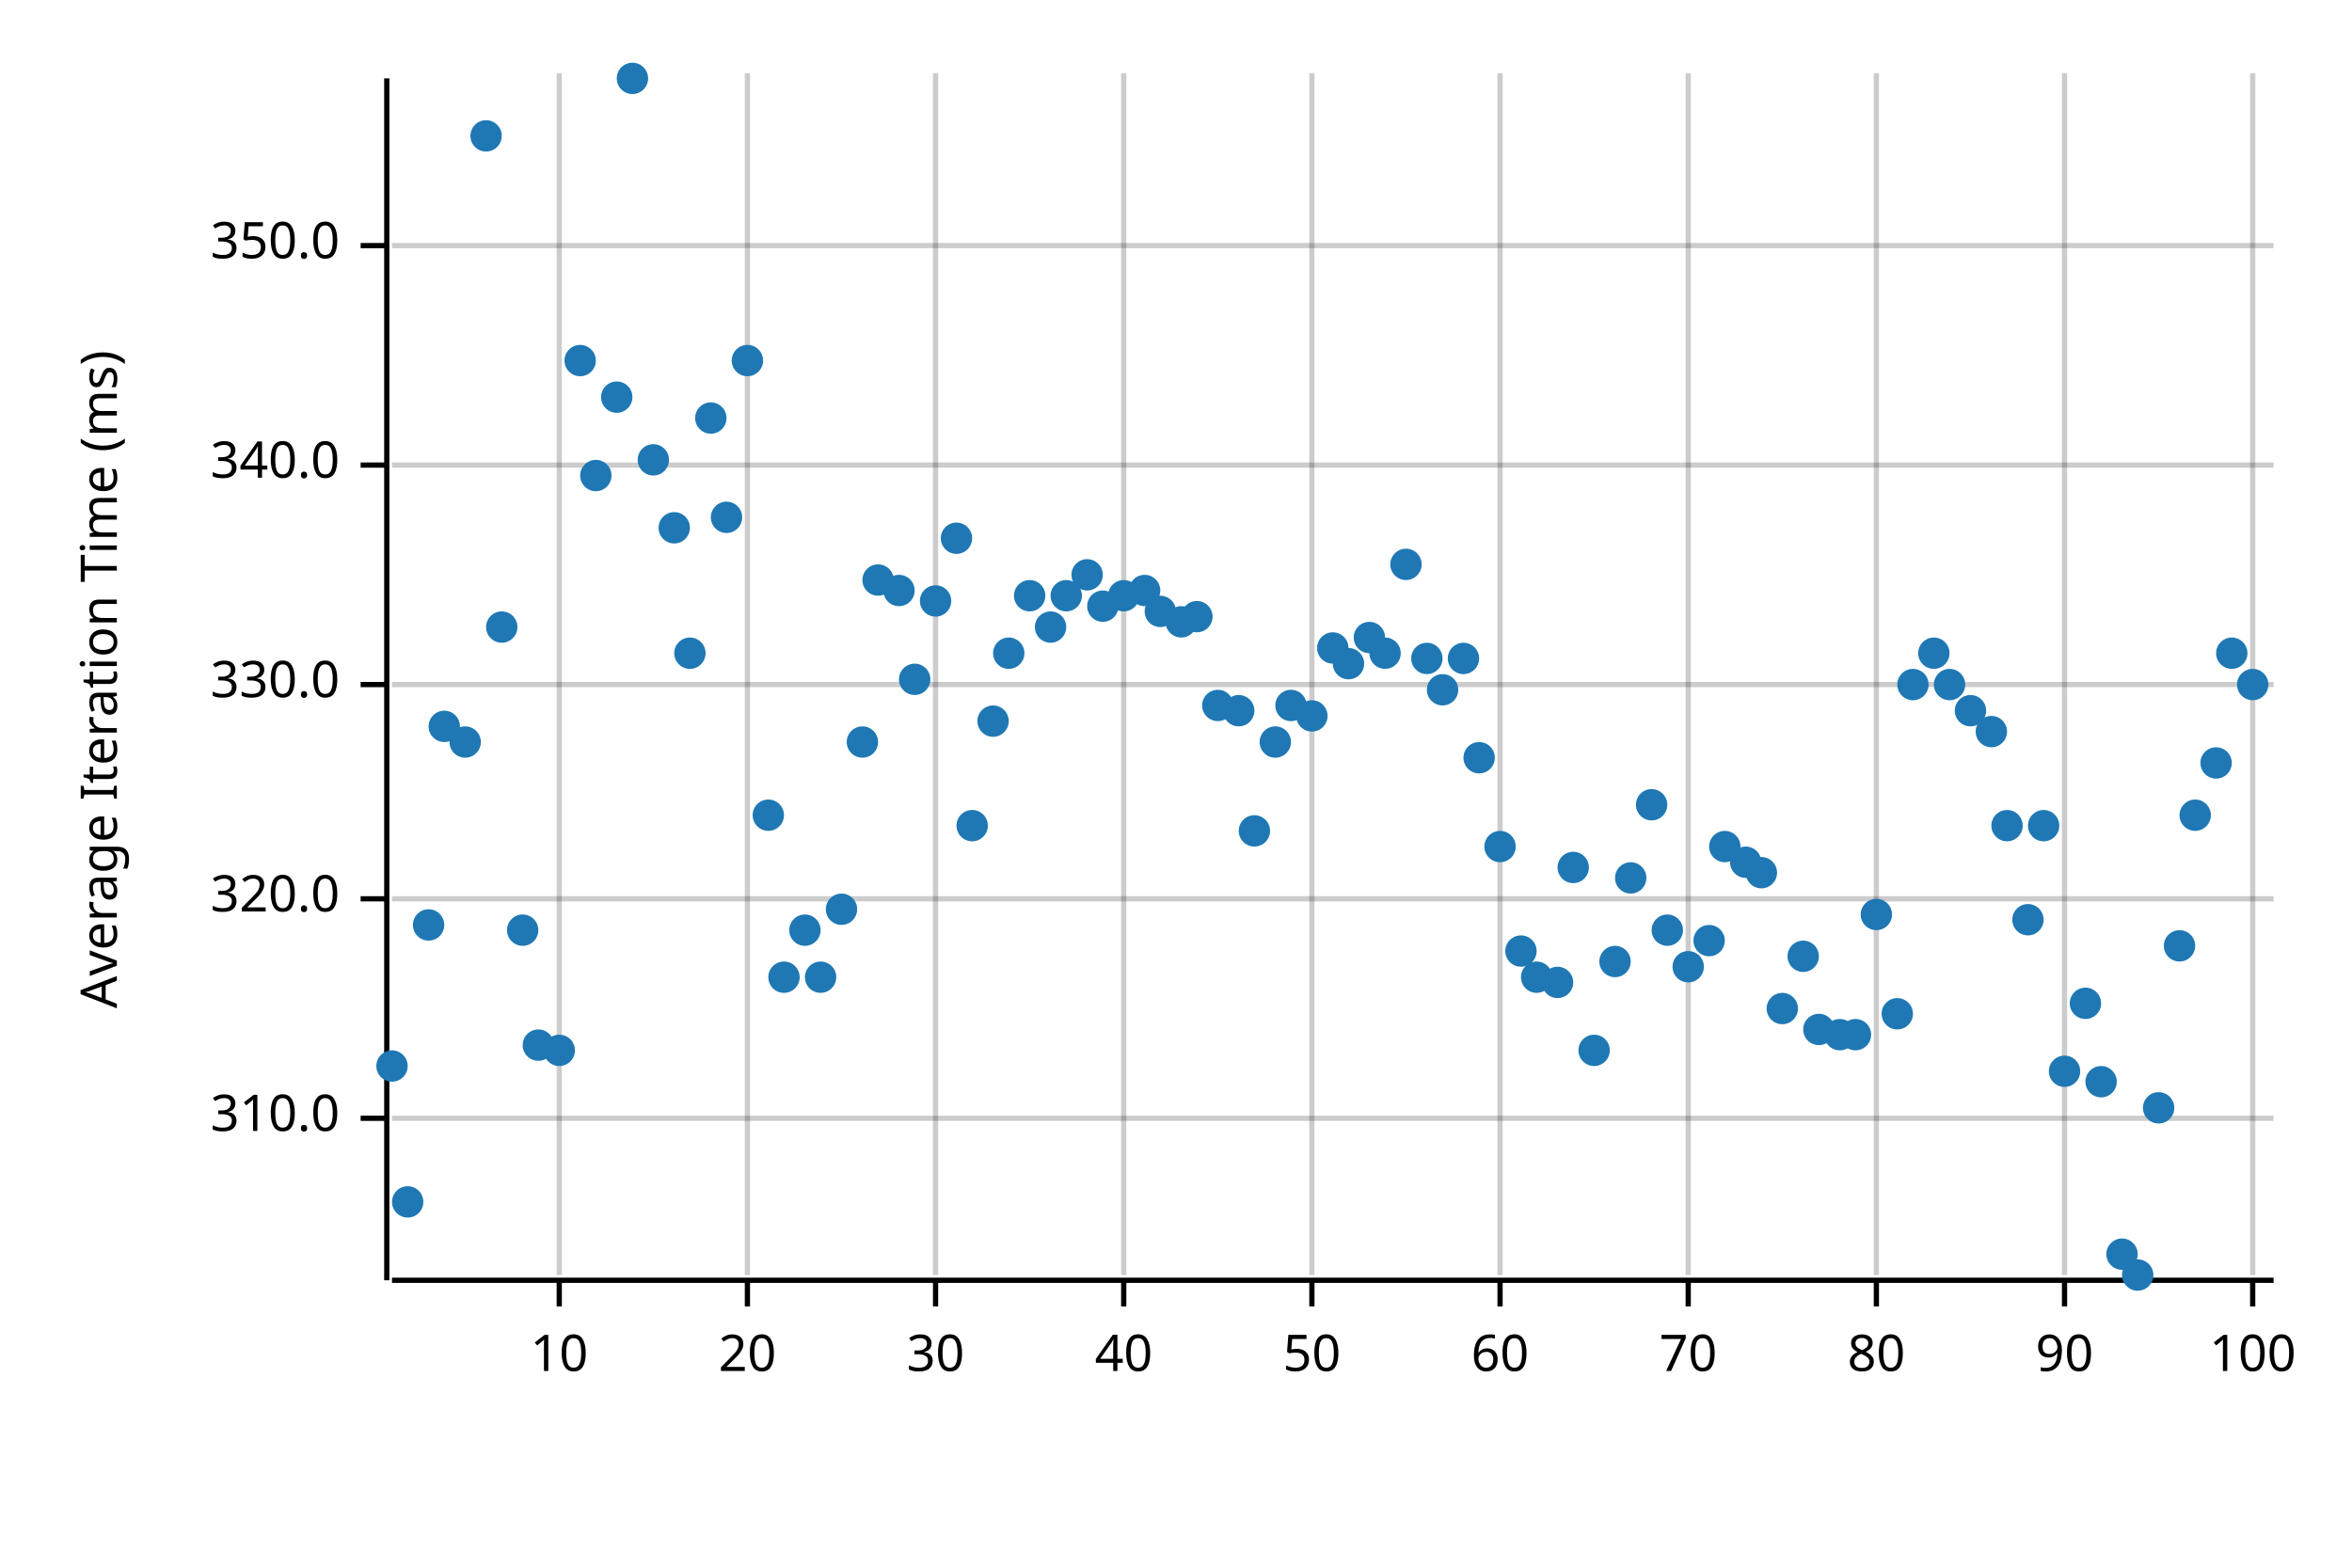
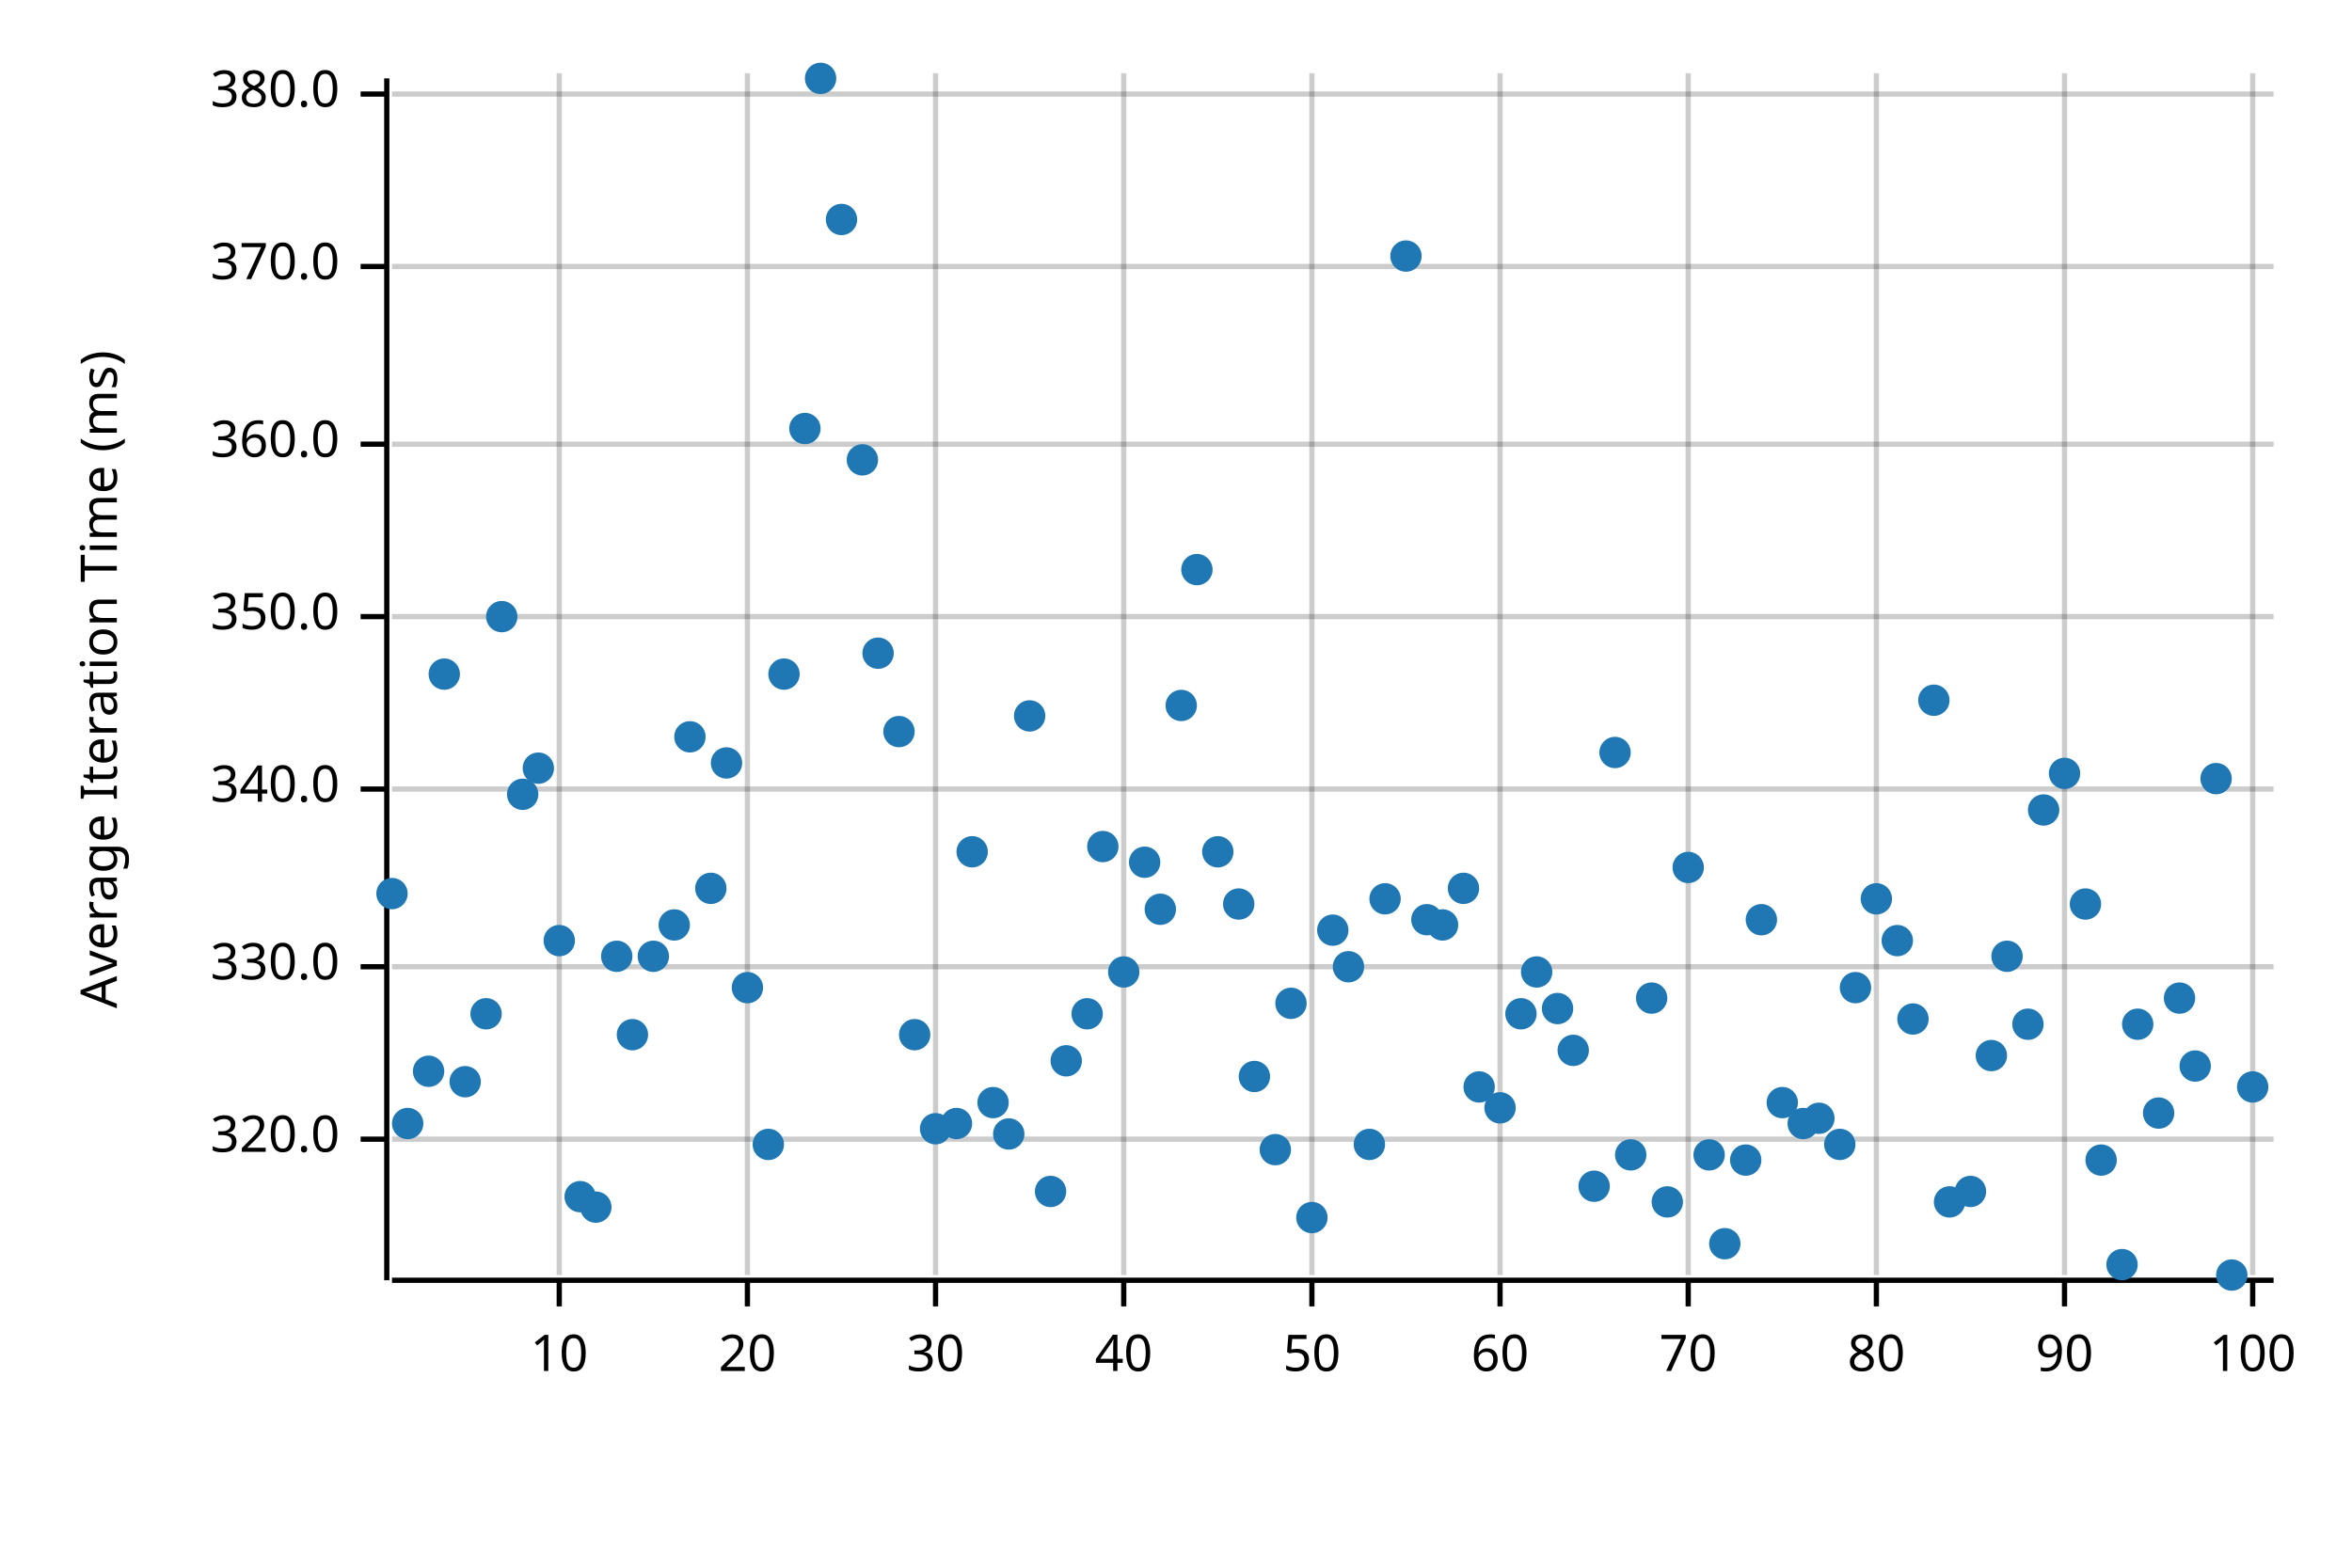
<svg xmlns="http://www.w3.org/2000/svg" width="450" height="300" viewBox="0 0 450 300">
  <text x="15" y="130" dy="0.76em" text-anchor="middle" font-family="sans-serif" font-size="9.677" opacity="1" fill="#000000" transform="rotate(270, 15, 130)">
Average Iteration Time (ms)
</text>
  <line opacity="0.2" stroke="#000000" stroke-width="1" x1="107" y1="244" x2="107" y2="14" />
  <line opacity="0.2" stroke="#000000" stroke-width="1" x1="143" y1="244" x2="143" y2="14" />
  <line opacity="0.2" stroke="#000000" stroke-width="1" x1="179" y1="244" x2="179" y2="14" />
  <line opacity="0.2" stroke="#000000" stroke-width="1" x1="215" y1="244" x2="215" y2="14" />
  <line opacity="0.2" stroke="#000000" stroke-width="1" x1="251" y1="244" x2="251" y2="14" />
  <line opacity="0.2" stroke="#000000" stroke-width="1" x1="287" y1="244" x2="287" y2="14" />
  <line opacity="0.2" stroke="#000000" stroke-width="1" x1="323" y1="244" x2="323" y2="14" />
  <line opacity="0.2" stroke="#000000" stroke-width="1" x1="359" y1="244" x2="359" y2="14" />
  <line opacity="0.2" stroke="#000000" stroke-width="1" x1="395" y1="244" x2="395" y2="14" />
  <line opacity="0.2" stroke="#000000" stroke-width="1" x1="431" y1="244" x2="431" y2="14" />
-   <line opacity="0.2" stroke="#000000" stroke-width="1" x1="75" y1="214" x2="435" y2="214" />
-   <line opacity="0.2" stroke="#000000" stroke-width="1" x1="75" y1="172" x2="435" y2="172" />
-   <line opacity="0.2" stroke="#000000" stroke-width="1" x1="75" y1="131" x2="435" y2="131" />
-   <line opacity="0.2" stroke="#000000" stroke-width="1" x1="75" y1="89" x2="435" y2="89" />
-   <line opacity="0.2" stroke="#000000" stroke-width="1" x1="75" y1="47" x2="435" y2="47" />
+   <line opacity="0.2" stroke="#000000" stroke-width="1" x1="75" y1="218" x2="435" y2="218" />
+   <line opacity="0.2" stroke="#000000" stroke-width="1" x1="75" y1="185" x2="435" y2="185" />
+   <line opacity="0.2" stroke="#000000" stroke-width="1" x1="75" y1="151" x2="435" y2="151" />
+   <line opacity="0.2" stroke="#000000" stroke-width="1" x1="75" y1="118" x2="435" y2="118" />
+   <line opacity="0.2" stroke="#000000" stroke-width="1" x1="75" y1="85" x2="435" y2="85" />
+   <line opacity="0.2" stroke="#000000" stroke-width="1" x1="75" y1="51" x2="435" y2="51" />
+   <line opacity="0.2" stroke="#000000" stroke-width="1" x1="75" y1="18" x2="435" y2="18" />
  <polyline fill="none" opacity="1" stroke="#000000" stroke-width="1" points="74,15 74,245 " />
-   <text x="65" y="214" dy="0.5ex" text-anchor="end" font-family="sans-serif" font-size="9.677" opacity="1" fill="#000000">
- 310.0
- </text>
-   <polyline fill="none" opacity="1" stroke="#000000" stroke-width="1" points="69,214 74,214 " />
-   <text x="65" y="172" dy="0.5ex" text-anchor="end" font-family="sans-serif" font-size="9.677" opacity="1" fill="#000000">
+   <text x="65" y="218" dy="0.5ex" text-anchor="end" font-family="sans-serif" font-size="9.677" opacity="1" fill="#000000">
320.0
</text>
-   <polyline fill="none" opacity="1" stroke="#000000" stroke-width="1" points="69,172 74,172 " />
-   <text x="65" y="131" dy="0.5ex" text-anchor="end" font-family="sans-serif" font-size="9.677" opacity="1" fill="#000000">
+   <polyline fill="none" opacity="1" stroke="#000000" stroke-width="1" points="69,218 74,218 " />
+   <text x="65" y="185" dy="0.5ex" text-anchor="end" font-family="sans-serif" font-size="9.677" opacity="1" fill="#000000">
330.0
</text>
-   <polyline fill="none" opacity="1" stroke="#000000" stroke-width="1" points="69,131 74,131 " />
-   <text x="65" y="89" dy="0.5ex" text-anchor="end" font-family="sans-serif" font-size="9.677" opacity="1" fill="#000000">
+   <polyline fill="none" opacity="1" stroke="#000000" stroke-width="1" points="69,185 74,185 " />
+   <text x="65" y="151" dy="0.5ex" text-anchor="end" font-family="sans-serif" font-size="9.677" opacity="1" fill="#000000">
340.0
</text>
-   <polyline fill="none" opacity="1" stroke="#000000" stroke-width="1" points="69,89 74,89 " />
-   <text x="65" y="47" dy="0.5ex" text-anchor="end" font-family="sans-serif" font-size="9.677" opacity="1" fill="#000000">
+   <polyline fill="none" opacity="1" stroke="#000000" stroke-width="1" points="69,151 74,151 " />
+   <text x="65" y="118" dy="0.5ex" text-anchor="end" font-family="sans-serif" font-size="9.677" opacity="1" fill="#000000">
350.0
</text>
-   <polyline fill="none" opacity="1" stroke="#000000" stroke-width="1" points="69,47 74,47 " />
+   <polyline fill="none" opacity="1" stroke="#000000" stroke-width="1" points="69,118 74,118 " />
+   <text x="65" y="85" dy="0.5ex" text-anchor="end" font-family="sans-serif" font-size="9.677" opacity="1" fill="#000000">
+ 360.0
+ </text>
+   <polyline fill="none" opacity="1" stroke="#000000" stroke-width="1" points="69,85 74,85 " />
+   <text x="65" y="51" dy="0.5ex" text-anchor="end" font-family="sans-serif" font-size="9.677" opacity="1" fill="#000000">
+ 370.0
+ </text>
+   <polyline fill="none" opacity="1" stroke="#000000" stroke-width="1" points="69,51 74,51 " />
+   <text x="65" y="18" dy="0.5ex" text-anchor="end" font-family="sans-serif" font-size="9.677" opacity="1" fill="#000000">
+ 380.0
+ </text>
+   <polyline fill="none" opacity="1" stroke="#000000" stroke-width="1" points="69,18 74,18 " />
  <polyline fill="none" opacity="1" stroke="#000000" stroke-width="1" points="75,245 435,245 " />
  <text x="107" y="255" dy="0.76em" text-anchor="middle" font-family="sans-serif" font-size="9.677" opacity="1" fill="#000000">
10
</text>
  <polyline fill="none" opacity="1" stroke="#000000" stroke-width="1" points="107,245 107,250 " />
  <text x="143" y="255" dy="0.76em" text-anchor="middle" font-family="sans-serif" font-size="9.677" opacity="1" fill="#000000">
20
</text>
  <polyline fill="none" opacity="1" stroke="#000000" stroke-width="1" points="143,245 143,250 " />
  <text x="179" y="255" dy="0.76em" text-anchor="middle" font-family="sans-serif" font-size="9.677" opacity="1" fill="#000000">
30
</text>
  <polyline fill="none" opacity="1" stroke="#000000" stroke-width="1" points="179,245 179,250 " />
  <text x="215" y="255" dy="0.76em" text-anchor="middle" font-family="sans-serif" font-size="9.677" opacity="1" fill="#000000">
40
</text>
  <polyline fill="none" opacity="1" stroke="#000000" stroke-width="1" points="215,245 215,250 " />
  <text x="251" y="255" dy="0.76em" text-anchor="middle" font-family="sans-serif" font-size="9.677" opacity="1" fill="#000000">
50
</text>
  <polyline fill="none" opacity="1" stroke="#000000" stroke-width="1" points="251,245 251,250 " />
  <text x="287" y="255" dy="0.76em" text-anchor="middle" font-family="sans-serif" font-size="9.677" opacity="1" fill="#000000">
60
</text>
  <polyline fill="none" opacity="1" stroke="#000000" stroke-width="1" points="287,245 287,250 " />
  <text x="323" y="255" dy="0.76em" text-anchor="middle" font-family="sans-serif" font-size="9.677" opacity="1" fill="#000000">
70
</text>
  <polyline fill="none" opacity="1" stroke="#000000" stroke-width="1" points="323,245 323,250 " />
  <text x="359" y="255" dy="0.76em" text-anchor="middle" font-family="sans-serif" font-size="9.677" opacity="1" fill="#000000">
80
</text>
  <polyline fill="none" opacity="1" stroke="#000000" stroke-width="1" points="359,245 359,250 " />
  <text x="395" y="255" dy="0.76em" text-anchor="middle" font-family="sans-serif" font-size="9.677" opacity="1" fill="#000000">
90
</text>
  <polyline fill="none" opacity="1" stroke="#000000" stroke-width="1" points="395,245 395,250 " />
  <text x="431" y="255" dy="0.76em" text-anchor="middle" font-family="sans-serif" font-size="9.677" opacity="1" fill="#000000">
100
</text>
  <polyline fill="none" opacity="1" stroke="#000000" stroke-width="1" points="431,245 431,250 " />
-   <circle cx="75" cy="204" r="3" opacity="1" fill="#1F78B4" stroke="none" stroke-width="1" />
-   <circle cx="78" cy="230" r="3" opacity="1" fill="#1F78B4" stroke="none" stroke-width="1" />
-   <circle cx="82" cy="177" r="3" opacity="1" fill="#1F78B4" stroke="none" stroke-width="1" />
-   <circle cx="85" cy="139" r="3" opacity="1" fill="#1F78B4" stroke="none" stroke-width="1" />
-   <circle cx="89" cy="142" r="3" opacity="1" fill="#1F78B4" stroke="none" stroke-width="1" />
-   <circle cx="93" cy="26" r="3" opacity="1" fill="#1F78B4" stroke="none" stroke-width="1" />
-   <circle cx="96" cy="120" r="3" opacity="1" fill="#1F78B4" stroke="none" stroke-width="1" />
-   <circle cx="100" cy="178" r="3" opacity="1" fill="#1F78B4" stroke="none" stroke-width="1" />
-   <circle cx="103" cy="200" r="3" opacity="1" fill="#1F78B4" stroke="none" stroke-width="1" />
-   <circle cx="107" cy="201" r="3" opacity="1" fill="#1F78B4" stroke="none" stroke-width="1" />
-   <circle cx="111" cy="69" r="3" opacity="1" fill="#1F78B4" stroke="none" stroke-width="1" />
-   <circle cx="114" cy="91" r="3" opacity="1" fill="#1F78B4" stroke="none" stroke-width="1" />
-   <circle cx="118" cy="76" r="3" opacity="1" fill="#1F78B4" stroke="none" stroke-width="1" />
-   <circle cx="121" cy="15" r="3" opacity="1" fill="#1F78B4" stroke="none" stroke-width="1" />
-   <circle cx="125" cy="88" r="3" opacity="1" fill="#1F78B4" stroke="none" stroke-width="1" />
-   <circle cx="129" cy="101" r="3" opacity="1" fill="#1F78B4" stroke="none" stroke-width="1" />
-   <circle cx="132" cy="125" r="3" opacity="1" fill="#1F78B4" stroke="none" stroke-width="1" />
-   <circle cx="136" cy="80" r="3" opacity="1" fill="#1F78B4" stroke="none" stroke-width="1" />
-   <circle cx="139" cy="99" r="3" opacity="1" fill="#1F78B4" stroke="none" stroke-width="1" />
-   <circle cx="143" cy="69" r="3" opacity="1" fill="#1F78B4" stroke="none" stroke-width="1" />
-   <circle cx="147" cy="156" r="3" opacity="1" fill="#1F78B4" stroke="none" stroke-width="1" />
-   <circle cx="150" cy="187" r="3" opacity="1" fill="#1F78B4" stroke="none" stroke-width="1" />
-   <circle cx="154" cy="178" r="3" opacity="1" fill="#1F78B4" stroke="none" stroke-width="1" />
-   <circle cx="157" cy="187" r="3" opacity="1" fill="#1F78B4" stroke="none" stroke-width="1" />
-   <circle cx="161" cy="174" r="3" opacity="1" fill="#1F78B4" stroke="none" stroke-width="1" />
-   <circle cx="165" cy="142" r="3" opacity="1" fill="#1F78B4" stroke="none" stroke-width="1" />
-   <circle cx="168" cy="111" r="3" opacity="1" fill="#1F78B4" stroke="none" stroke-width="1" />
-   <circle cx="172" cy="113" r="3" opacity="1" fill="#1F78B4" stroke="none" stroke-width="1" />
-   <circle cx="175" cy="130" r="3" opacity="1" fill="#1F78B4" stroke="none" stroke-width="1" />
-   <circle cx="179" cy="115" r="3" opacity="1" fill="#1F78B4" stroke="none" stroke-width="1" />
-   <circle cx="183" cy="103" r="3" opacity="1" fill="#1F78B4" stroke="none" stroke-width="1" />
-   <circle cx="186" cy="158" r="3" opacity="1" fill="#1F78B4" stroke="none" stroke-width="1" />
-   <circle cx="190" cy="138" r="3" opacity="1" fill="#1F78B4" stroke="none" stroke-width="1" />
-   <circle cx="193" cy="125" r="3" opacity="1" fill="#1F78B4" stroke="none" stroke-width="1" />
-   <circle cx="197" cy="114" r="3" opacity="1" fill="#1F78B4" stroke="none" stroke-width="1" />
-   <circle cx="201" cy="120" r="3" opacity="1" fill="#1F78B4" stroke="none" stroke-width="1" />
-   <circle cx="204" cy="114" r="3" opacity="1" fill="#1F78B4" stroke="none" stroke-width="1" />
-   <circle cx="208" cy="110" r="3" opacity="1" fill="#1F78B4" stroke="none" stroke-width="1" />
-   <circle cx="211" cy="116" r="3" opacity="1" fill="#1F78B4" stroke="none" stroke-width="1" />
-   <circle cx="215" cy="114" r="3" opacity="1" fill="#1F78B4" stroke="none" stroke-width="1" />
-   <circle cx="219" cy="113" r="3" opacity="1" fill="#1F78B4" stroke="none" stroke-width="1" />
-   <circle cx="222" cy="117" r="3" opacity="1" fill="#1F78B4" stroke="none" stroke-width="1" />
-   <circle cx="226" cy="119" r="3" opacity="1" fill="#1F78B4" stroke="none" stroke-width="1" />
-   <circle cx="229" cy="118" r="3" opacity="1" fill="#1F78B4" stroke="none" stroke-width="1" />
-   <circle cx="233" cy="135" r="3" opacity="1" fill="#1F78B4" stroke="none" stroke-width="1" />
-   <circle cx="237" cy="136" r="3" opacity="1" fill="#1F78B4" stroke="none" stroke-width="1" />
-   <circle cx="240" cy="159" r="3" opacity="1" fill="#1F78B4" stroke="none" stroke-width="1" />
-   <circle cx="244" cy="142" r="3" opacity="1" fill="#1F78B4" stroke="none" stroke-width="1" />
-   <circle cx="247" cy="135" r="3" opacity="1" fill="#1F78B4" stroke="none" stroke-width="1" />
-   <circle cx="251" cy="137" r="3" opacity="1" fill="#1F78B4" stroke="none" stroke-width="1" />
-   <circle cx="255" cy="124" r="3" opacity="1" fill="#1F78B4" stroke="none" stroke-width="1" />
-   <circle cx="258" cy="127" r="3" opacity="1" fill="#1F78B4" stroke="none" stroke-width="1" />
-   <circle cx="262" cy="122" r="3" opacity="1" fill="#1F78B4" stroke="none" stroke-width="1" />
-   <circle cx="265" cy="125" r="3" opacity="1" fill="#1F78B4" stroke="none" stroke-width="1" />
-   <circle cx="269" cy="108" r="3" opacity="1" fill="#1F78B4" stroke="none" stroke-width="1" />
-   <circle cx="273" cy="126" r="3" opacity="1" fill="#1F78B4" stroke="none" stroke-width="1" />
-   <circle cx="276" cy="132" r="3" opacity="1" fill="#1F78B4" stroke="none" stroke-width="1" />
-   <circle cx="280" cy="126" r="3" opacity="1" fill="#1F78B4" stroke="none" stroke-width="1" />
-   <circle cx="283" cy="145" r="3" opacity="1" fill="#1F78B4" stroke="none" stroke-width="1" />
-   <circle cx="287" cy="162" r="3" opacity="1" fill="#1F78B4" stroke="none" stroke-width="1" />
-   <circle cx="291" cy="182" r="3" opacity="1" fill="#1F78B4" stroke="none" stroke-width="1" />
-   <circle cx="294" cy="187" r="3" opacity="1" fill="#1F78B4" stroke="none" stroke-width="1" />
-   <circle cx="298" cy="188" r="3" opacity="1" fill="#1F78B4" stroke="none" stroke-width="1" />
-   <circle cx="301" cy="166" r="3" opacity="1" fill="#1F78B4" stroke="none" stroke-width="1" />
-   <circle cx="305" cy="201" r="3" opacity="1" fill="#1F78B4" stroke="none" stroke-width="1" />
-   <circle cx="309" cy="184" r="3" opacity="1" fill="#1F78B4" stroke="none" stroke-width="1" />
-   <circle cx="312" cy="168" r="3" opacity="1" fill="#1F78B4" stroke="none" stroke-width="1" />
-   <circle cx="316" cy="154" r="3" opacity="1" fill="#1F78B4" stroke="none" stroke-width="1" />
-   <circle cx="319" cy="178" r="3" opacity="1" fill="#1F78B4" stroke="none" stroke-width="1" />
-   <circle cx="323" cy="185" r="3" opacity="1" fill="#1F78B4" stroke="none" stroke-width="1" />
-   <circle cx="327" cy="180" r="3" opacity="1" fill="#1F78B4" stroke="none" stroke-width="1" />
-   <circle cx="330" cy="162" r="3" opacity="1" fill="#1F78B4" stroke="none" stroke-width="1" />
-   <circle cx="334" cy="165" r="3" opacity="1" fill="#1F78B4" stroke="none" stroke-width="1" />
-   <circle cx="337" cy="167" r="3" opacity="1" fill="#1F78B4" stroke="none" stroke-width="1" />
-   <circle cx="341" cy="193" r="3" opacity="1" fill="#1F78B4" stroke="none" stroke-width="1" />
-   <circle cx="345" cy="183" r="3" opacity="1" fill="#1F78B4" stroke="none" stroke-width="1" />
-   <circle cx="348" cy="197" r="3" opacity="1" fill="#1F78B4" stroke="none" stroke-width="1" />
-   <circle cx="352" cy="198" r="3" opacity="1" fill="#1F78B4" stroke="none" stroke-width="1" />
-   <circle cx="355" cy="198" r="3" opacity="1" fill="#1F78B4" stroke="none" stroke-width="1" />
-   <circle cx="359" cy="175" r="3" opacity="1" fill="#1F78B4" stroke="none" stroke-width="1" />
-   <circle cx="363" cy="194" r="3" opacity="1" fill="#1F78B4" stroke="none" stroke-width="1" />
-   <circle cx="366" cy="131" r="3" opacity="1" fill="#1F78B4" stroke="none" stroke-width="1" />
-   <circle cx="370" cy="125" r="3" opacity="1" fill="#1F78B4" stroke="none" stroke-width="1" />
-   <circle cx="373" cy="131" r="3" opacity="1" fill="#1F78B4" stroke="none" stroke-width="1" />
-   <circle cx="377" cy="136" r="3" opacity="1" fill="#1F78B4" stroke="none" stroke-width="1" />
-   <circle cx="381" cy="140" r="3" opacity="1" fill="#1F78B4" stroke="none" stroke-width="1" />
-   <circle cx="384" cy="158" r="3" opacity="1" fill="#1F78B4" stroke="none" stroke-width="1" />
-   <circle cx="388" cy="176" r="3" opacity="1" fill="#1F78B4" stroke="none" stroke-width="1" />
-   <circle cx="391" cy="158" r="3" opacity="1" fill="#1F78B4" stroke="none" stroke-width="1" />
-   <circle cx="395" cy="205" r="3" opacity="1" fill="#1F78B4" stroke="none" stroke-width="1" />
-   <circle cx="399" cy="192" r="3" opacity="1" fill="#1F78B4" stroke="none" stroke-width="1" />
-   <circle cx="402" cy="207" r="3" opacity="1" fill="#1F78B4" stroke="none" stroke-width="1" />
-   <circle cx="406" cy="240" r="3" opacity="1" fill="#1F78B4" stroke="none" stroke-width="1" />
-   <circle cx="409" cy="244" r="3" opacity="1" fill="#1F78B4" stroke="none" stroke-width="1" />
-   <circle cx="413" cy="212" r="3" opacity="1" fill="#1F78B4" stroke="none" stroke-width="1" />
-   <circle cx="417" cy="181" r="3" opacity="1" fill="#1F78B4" stroke="none" stroke-width="1" />
-   <circle cx="420" cy="156" r="3" opacity="1" fill="#1F78B4" stroke="none" stroke-width="1" />
-   <circle cx="424" cy="146" r="3" opacity="1" fill="#1F78B4" stroke="none" stroke-width="1" />
-   <circle cx="427" cy="125" r="3" opacity="1" fill="#1F78B4" stroke="none" stroke-width="1" />
-   <circle cx="431" cy="131" r="3" opacity="1" fill="#1F78B4" stroke="none" stroke-width="1" />
+   <circle cx="75" cy="171" r="3" opacity="1" fill="#1F78B4" stroke="none" stroke-width="1" />
+   <circle cx="78" cy="215" r="3" opacity="1" fill="#1F78B4" stroke="none" stroke-width="1" />
+   <circle cx="82" cy="205" r="3" opacity="1" fill="#1F78B4" stroke="none" stroke-width="1" />
+   <circle cx="85" cy="129" r="3" opacity="1" fill="#1F78B4" stroke="none" stroke-width="1" />
+   <circle cx="89" cy="207" r="3" opacity="1" fill="#1F78B4" stroke="none" stroke-width="1" />
+   <circle cx="93" cy="194" r="3" opacity="1" fill="#1F78B4" stroke="none" stroke-width="1" />
+   <circle cx="96" cy="118" r="3" opacity="1" fill="#1F78B4" stroke="none" stroke-width="1" />
+   <circle cx="100" cy="152" r="3" opacity="1" fill="#1F78B4" stroke="none" stroke-width="1" />
+   <circle cx="103" cy="147" r="3" opacity="1" fill="#1F78B4" stroke="none" stroke-width="1" />
+   <circle cx="107" cy="180" r="3" opacity="1" fill="#1F78B4" stroke="none" stroke-width="1" />
+   <circle cx="111" cy="229" r="3" opacity="1" fill="#1F78B4" stroke="none" stroke-width="1" />
+   <circle cx="114" cy="231" r="3" opacity="1" fill="#1F78B4" stroke="none" stroke-width="1" />
+   <circle cx="118" cy="183" r="3" opacity="1" fill="#1F78B4" stroke="none" stroke-width="1" />
+   <circle cx="121" cy="198" r="3" opacity="1" fill="#1F78B4" stroke="none" stroke-width="1" />
+   <circle cx="125" cy="183" r="3" opacity="1" fill="#1F78B4" stroke="none" stroke-width="1" />
+   <circle cx="129" cy="177" r="3" opacity="1" fill="#1F78B4" stroke="none" stroke-width="1" />
+   <circle cx="132" cy="141" r="3" opacity="1" fill="#1F78B4" stroke="none" stroke-width="1" />
+   <circle cx="136" cy="170" r="3" opacity="1" fill="#1F78B4" stroke="none" stroke-width="1" />
+   <circle cx="139" cy="146" r="3" opacity="1" fill="#1F78B4" stroke="none" stroke-width="1" />
+   <circle cx="143" cy="189" r="3" opacity="1" fill="#1F78B4" stroke="none" stroke-width="1" />
+   <circle cx="147" cy="219" r="3" opacity="1" fill="#1F78B4" stroke="none" stroke-width="1" />
+   <circle cx="150" cy="129" r="3" opacity="1" fill="#1F78B4" stroke="none" stroke-width="1" />
+   <circle cx="154" cy="82" r="3" opacity="1" fill="#1F78B4" stroke="none" stroke-width="1" />
+   <circle cx="157" cy="15" r="3" opacity="1" fill="#1F78B4" stroke="none" stroke-width="1" />
+   <circle cx="161" cy="42" r="3" opacity="1" fill="#1F78B4" stroke="none" stroke-width="1" />
+   <circle cx="165" cy="88" r="3" opacity="1" fill="#1F78B4" stroke="none" stroke-width="1" />
+   <circle cx="168" cy="125" r="3" opacity="1" fill="#1F78B4" stroke="none" stroke-width="1" />
+   <circle cx="172" cy="140" r="3" opacity="1" fill="#1F78B4" stroke="none" stroke-width="1" />
+   <circle cx="175" cy="198" r="3" opacity="1" fill="#1F78B4" stroke="none" stroke-width="1" />
+   <circle cx="179" cy="216" r="3" opacity="1" fill="#1F78B4" stroke="none" stroke-width="1" />
+   <circle cx="183" cy="215" r="3" opacity="1" fill="#1F78B4" stroke="none" stroke-width="1" />
+   <circle cx="186" cy="163" r="3" opacity="1" fill="#1F78B4" stroke="none" stroke-width="1" />
+   <circle cx="190" cy="211" r="3" opacity="1" fill="#1F78B4" stroke="none" stroke-width="1" />
+   <circle cx="193" cy="217" r="3" opacity="1" fill="#1F78B4" stroke="none" stroke-width="1" />
+   <circle cx="197" cy="137" r="3" opacity="1" fill="#1F78B4" stroke="none" stroke-width="1" />
+   <circle cx="201" cy="228" r="3" opacity="1" fill="#1F78B4" stroke="none" stroke-width="1" />
+   <circle cx="204" cy="203" r="3" opacity="1" fill="#1F78B4" stroke="none" stroke-width="1" />
+   <circle cx="208" cy="194" r="3" opacity="1" fill="#1F78B4" stroke="none" stroke-width="1" />
+   <circle cx="211" cy="162" r="3" opacity="1" fill="#1F78B4" stroke="none" stroke-width="1" />
+   <circle cx="215" cy="186" r="3" opacity="1" fill="#1F78B4" stroke="none" stroke-width="1" />
+   <circle cx="219" cy="165" r="3" opacity="1" fill="#1F78B4" stroke="none" stroke-width="1" />
+   <circle cx="222" cy="174" r="3" opacity="1" fill="#1F78B4" stroke="none" stroke-width="1" />
+   <circle cx="226" cy="135" r="3" opacity="1" fill="#1F78B4" stroke="none" stroke-width="1" />
+   <circle cx="229" cy="109" r="3" opacity="1" fill="#1F78B4" stroke="none" stroke-width="1" />
+   <circle cx="233" cy="163" r="3" opacity="1" fill="#1F78B4" stroke="none" stroke-width="1" />
+   <circle cx="237" cy="173" r="3" opacity="1" fill="#1F78B4" stroke="none" stroke-width="1" />
+   <circle cx="240" cy="206" r="3" opacity="1" fill="#1F78B4" stroke="none" stroke-width="1" />
+   <circle cx="244" cy="220" r="3" opacity="1" fill="#1F78B4" stroke="none" stroke-width="1" />
+   <circle cx="247" cy="192" r="3" opacity="1" fill="#1F78B4" stroke="none" stroke-width="1" />
+   <circle cx="251" cy="233" r="3" opacity="1" fill="#1F78B4" stroke="none" stroke-width="1" />
+   <circle cx="255" cy="178" r="3" opacity="1" fill="#1F78B4" stroke="none" stroke-width="1" />
+   <circle cx="258" cy="185" r="3" opacity="1" fill="#1F78B4" stroke="none" stroke-width="1" />
+   <circle cx="262" cy="219" r="3" opacity="1" fill="#1F78B4" stroke="none" stroke-width="1" />
+   <circle cx="265" cy="172" r="3" opacity="1" fill="#1F78B4" stroke="none" stroke-width="1" />
+   <circle cx="269" cy="49" r="3" opacity="1" fill="#1F78B4" stroke="none" stroke-width="1" />
+   <circle cx="273" cy="176" r="3" opacity="1" fill="#1F78B4" stroke="none" stroke-width="1" />
+   <circle cx="276" cy="177" r="3" opacity="1" fill="#1F78B4" stroke="none" stroke-width="1" />
+   <circle cx="280" cy="170" r="3" opacity="1" fill="#1F78B4" stroke="none" stroke-width="1" />
+   <circle cx="283" cy="208" r="3" opacity="1" fill="#1F78B4" stroke="none" stroke-width="1" />
+   <circle cx="287" cy="212" r="3" opacity="1" fill="#1F78B4" stroke="none" stroke-width="1" />
+   <circle cx="291" cy="194" r="3" opacity="1" fill="#1F78B4" stroke="none" stroke-width="1" />
+   <circle cx="294" cy="186" r="3" opacity="1" fill="#1F78B4" stroke="none" stroke-width="1" />
+   <circle cx="298" cy="193" r="3" opacity="1" fill="#1F78B4" stroke="none" stroke-width="1" />
+   <circle cx="301" cy="201" r="3" opacity="1" fill="#1F78B4" stroke="none" stroke-width="1" />
+   <circle cx="305" cy="227" r="3" opacity="1" fill="#1F78B4" stroke="none" stroke-width="1" />
+   <circle cx="309" cy="144" r="3" opacity="1" fill="#1F78B4" stroke="none" stroke-width="1" />
+   <circle cx="312" cy="221" r="3" opacity="1" fill="#1F78B4" stroke="none" stroke-width="1" />
+   <circle cx="316" cy="191" r="3" opacity="1" fill="#1F78B4" stroke="none" stroke-width="1" />
+   <circle cx="319" cy="230" r="3" opacity="1" fill="#1F78B4" stroke="none" stroke-width="1" />
+   <circle cx="323" cy="166" r="3" opacity="1" fill="#1F78B4" stroke="none" stroke-width="1" />
+   <circle cx="327" cy="221" r="3" opacity="1" fill="#1F78B4" stroke="none" stroke-width="1" />
+   <circle cx="330" cy="238" r="3" opacity="1" fill="#1F78B4" stroke="none" stroke-width="1" />
+   <circle cx="334" cy="222" r="3" opacity="1" fill="#1F78B4" stroke="none" stroke-width="1" />
+   <circle cx="337" cy="176" r="3" opacity="1" fill="#1F78B4" stroke="none" stroke-width="1" />
+   <circle cx="341" cy="211" r="3" opacity="1" fill="#1F78B4" stroke="none" stroke-width="1" />
+   <circle cx="345" cy="215" r="3" opacity="1" fill="#1F78B4" stroke="none" stroke-width="1" />
+   <circle cx="348" cy="214" r="3" opacity="1" fill="#1F78B4" stroke="none" stroke-width="1" />
+   <circle cx="352" cy="219" r="3" opacity="1" fill="#1F78B4" stroke="none" stroke-width="1" />
+   <circle cx="355" cy="189" r="3" opacity="1" fill="#1F78B4" stroke="none" stroke-width="1" />
+   <circle cx="359" cy="172" r="3" opacity="1" fill="#1F78B4" stroke="none" stroke-width="1" />
+   <circle cx="363" cy="180" r="3" opacity="1" fill="#1F78B4" stroke="none" stroke-width="1" />
+   <circle cx="366" cy="195" r="3" opacity="1" fill="#1F78B4" stroke="none" stroke-width="1" />
+   <circle cx="370" cy="134" r="3" opacity="1" fill="#1F78B4" stroke="none" stroke-width="1" />
+   <circle cx="373" cy="230" r="3" opacity="1" fill="#1F78B4" stroke="none" stroke-width="1" />
+   <circle cx="377" cy="228" r="3" opacity="1" fill="#1F78B4" stroke="none" stroke-width="1" />
+   <circle cx="381" cy="202" r="3" opacity="1" fill="#1F78B4" stroke="none" stroke-width="1" />
+   <circle cx="384" cy="183" r="3" opacity="1" fill="#1F78B4" stroke="none" stroke-width="1" />
+   <circle cx="388" cy="196" r="3" opacity="1" fill="#1F78B4" stroke="none" stroke-width="1" />
+   <circle cx="391" cy="155" r="3" opacity="1" fill="#1F78B4" stroke="none" stroke-width="1" />
+   <circle cx="395" cy="148" r="3" opacity="1" fill="#1F78B4" stroke="none" stroke-width="1" />
+   <circle cx="399" cy="173" r="3" opacity="1" fill="#1F78B4" stroke="none" stroke-width="1" />
+   <circle cx="402" cy="222" r="3" opacity="1" fill="#1F78B4" stroke="none" stroke-width="1" />
+   <circle cx="406" cy="242" r="3" opacity="1" fill="#1F78B4" stroke="none" stroke-width="1" />
+   <circle cx="409" cy="196" r="3" opacity="1" fill="#1F78B4" stroke="none" stroke-width="1" />
+   <circle cx="413" cy="213" r="3" opacity="1" fill="#1F78B4" stroke="none" stroke-width="1" />
+   <circle cx="417" cy="191" r="3" opacity="1" fill="#1F78B4" stroke="none" stroke-width="1" />
+   <circle cx="420" cy="204" r="3" opacity="1" fill="#1F78B4" stroke="none" stroke-width="1" />
+   <circle cx="424" cy="149" r="3" opacity="1" fill="#1F78B4" stroke="none" stroke-width="1" />
+   <circle cx="427" cy="244" r="3" opacity="1" fill="#1F78B4" stroke="none" stroke-width="1" />
+   <circle cx="431" cy="208" r="3" opacity="1" fill="#1F78B4" stroke="none" stroke-width="1" />
</svg>
